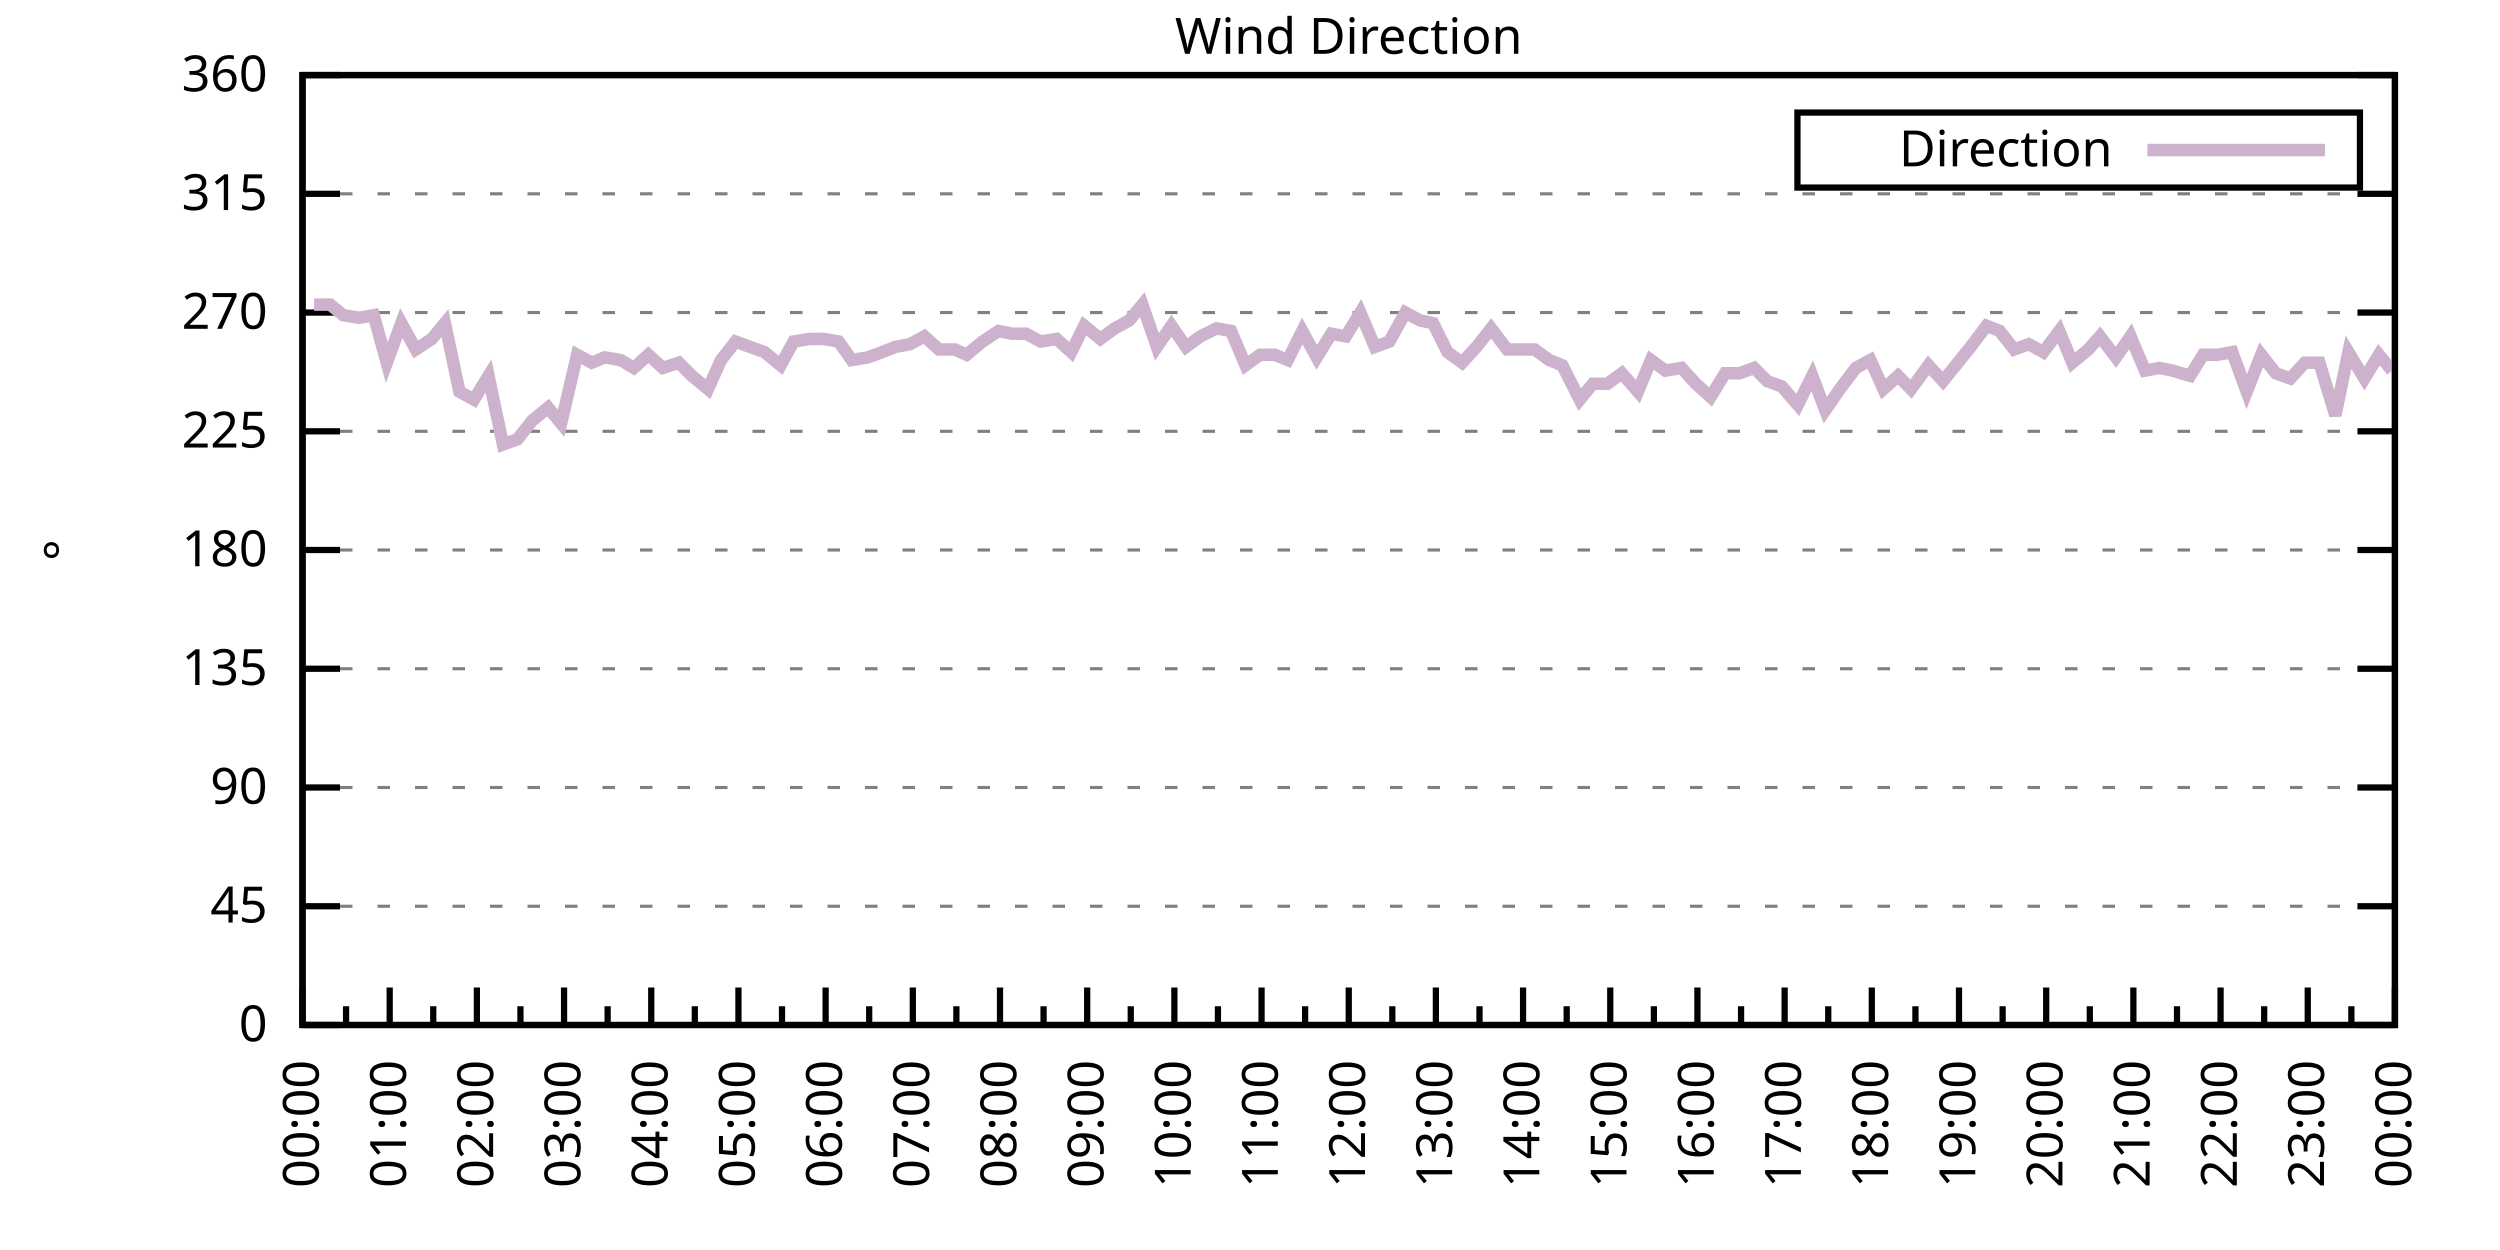
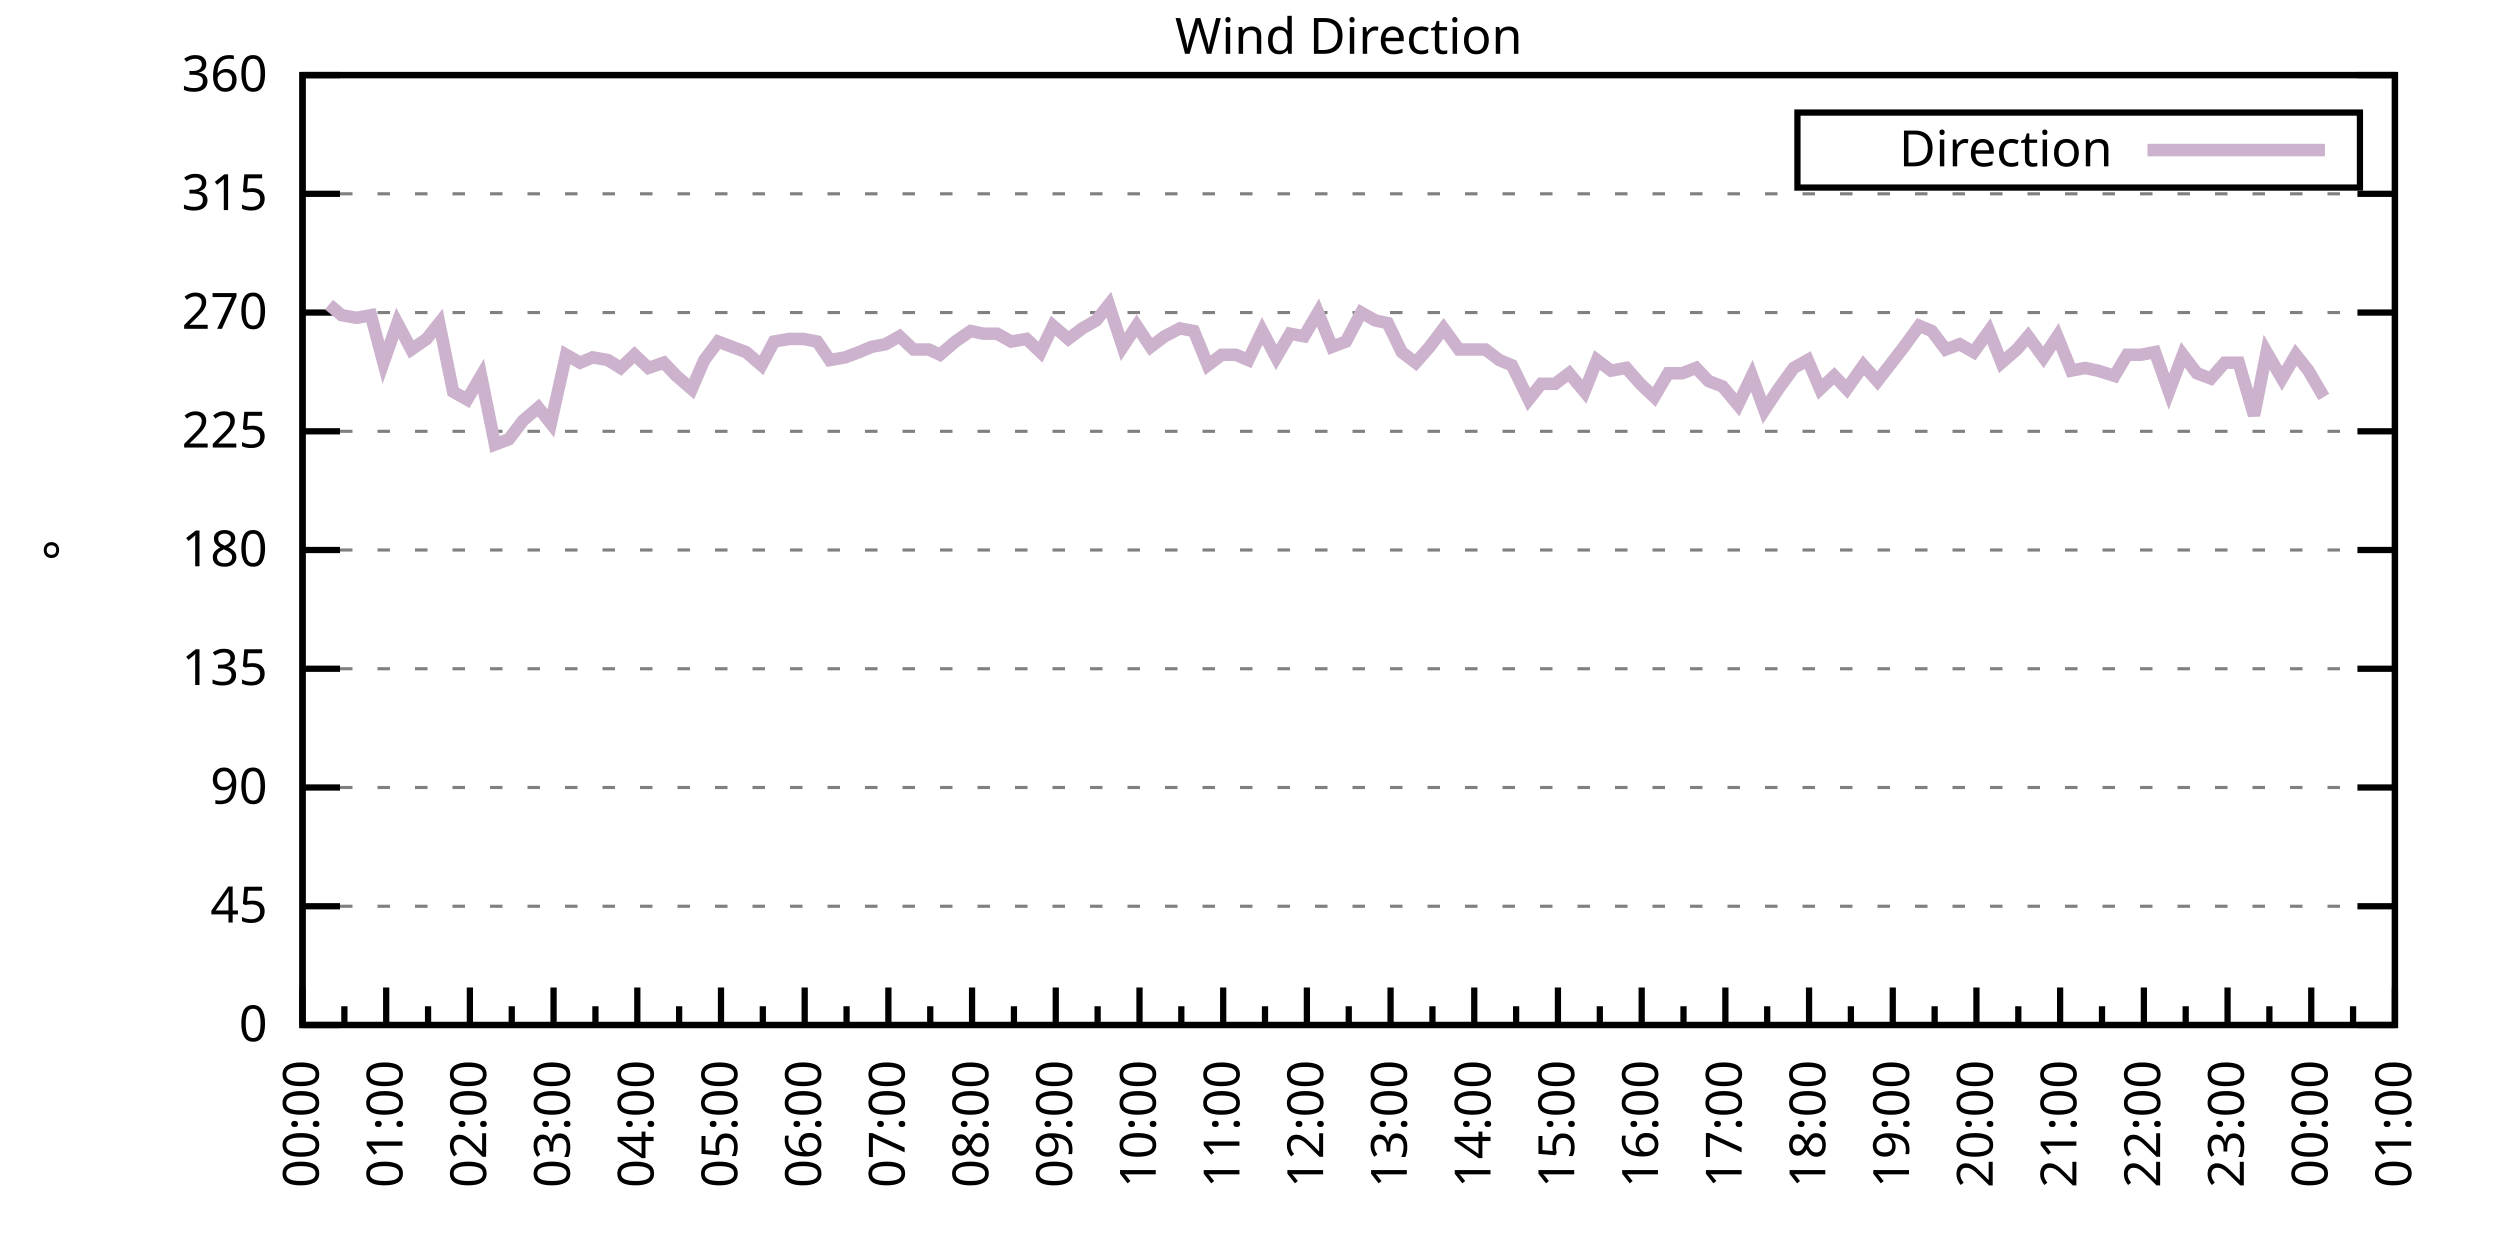
<svg xmlns="http://www.w3.org/2000/svg" xmlns:xlink="http://www.w3.org/1999/xlink" width="400" height="200" viewBox="0 0 400 200">
  <g id="gnuplot_canvas">
    <rect x="0" y="0" width="400" height="200" fill="none" />
    <defs>
      <circle id="gpDot" r="0.5" stroke-width="0.5" stroke="currentColor" />
      <path id="gpPt0" stroke-width="0.333" stroke="currentColor" d="M-1,0 h2 M0,-1 v2" />
      <path id="gpPt1" stroke-width="0.333" stroke="currentColor" d="M-1,-1 L1,1 M1,-1 L-1,1" />
      <path id="gpPt2" stroke-width="0.333" stroke="currentColor" d="M-1,0 L1,0 M0,-1 L0,1 M-1,-1 L1,1 M-1,1 L1,-1" />
      <rect id="gpPt3" stroke-width="0.333" stroke="currentColor" x="-1" y="-1" width="2" height="2" />
      <rect id="gpPt4" stroke-width="0.333" stroke="currentColor" fill="currentColor" x="-1" y="-1" width="2" height="2" />
      <circle id="gpPt5" stroke-width="0.333" stroke="currentColor" cx="0" cy="0" r="1" />
      <use xlink:href="#gpPt5" id="gpPt6" fill="currentColor" stroke="none" />
      <path id="gpPt7" stroke-width="0.333" stroke="currentColor" d="M0,-1.33 L-1.33,0.67 L1.33,0.67 z" />
      <use xlink:href="#gpPt7" id="gpPt8" fill="currentColor" stroke="none" />
      <use xlink:href="#gpPt7" id="gpPt9" stroke="currentColor" transform="rotate(180)" />
      <use xlink:href="#gpPt9" id="gpPt10" fill="currentColor" stroke="none" />
      <use xlink:href="#gpPt3" id="gpPt11" stroke="currentColor" transform="rotate(45)" />
      <use xlink:href="#gpPt11" id="gpPt12" fill="currentColor" stroke="none" />
      <path id="gpPt13" stroke-width="0.333" stroke="currentColor" d="M0,1.330 L1.265,0.411 L0.782,-1.067 L-0.782,-1.076 L-1.265,0.411 z" />
      <use xlink:href="#gpPt13" id="gpPt14" fill="currentColor" stroke="none" />
      <filter id="textbox" filterUnits="objectBoundingBox" x="0" y="0" height="1" width="1">
        <feFlood flood-color="white" flood-opacity="1" result="bgnd" />
        <feComposite in="SourceGraphic" in2="bgnd" operator="atop" />
      </filter>
      <filter id="greybox" filterUnits="objectBoundingBox" x="0" y="0" height="1" width="1">
        <feFlood flood-color="lightgrey" flood-opacity="1" result="grey" />
        <feComposite in="SourceGraphic" in2="grey" operator="atop" />
      </filter>
    </defs>
    <g fill="none" color="white" stroke="currentColor" stroke-width="1.00" stroke-linecap="butt" stroke-linejoin="miter">
</g>
    <g fill="none" color="black" stroke="currentColor" stroke-width="1.00" stroke-linecap="butt" stroke-linejoin="miter">
      <g stroke="none" shape-rendering="crispEdges">
        <polygon fill="rgb(255, 255, 255)" points="48.40,164.00 383.18,164.00 383.18,12.02 48.40,12.02 " />
      </g>
    </g>
    <g fill="none" color="black" stroke="currentColor" stroke-width="1.00" stroke-linecap="butt" stroke-linejoin="miter">
</g>
    <g fill="none" color="black" stroke="black" stroke-width="0.50" stroke-linecap="butt" stroke-linejoin="miter">
</g>
    <g fill="none" color="gray" stroke="currentColor" stroke-width="0.50" stroke-linecap="butt" stroke-linejoin="miter">
      <path stroke="gray" stroke-dasharray="2,4" class="gridline" d="M48.40,164.00 L383.19,164.00  " />
    </g>
    <g fill="none" color="gray" stroke="gray" stroke-width="1.00" stroke-linecap="butt" stroke-linejoin="miter">
</g>
    <g fill="none" color="black" stroke="currentColor" stroke-width="1.00" stroke-linecap="butt" stroke-linejoin="miter">
      <path stroke="black" d="M48.40,164.00 L54.40,164.00 M383.19,164.00 L377.19,164.00  " />
      <g transform="translate(42.80,166.60)" stroke="none" fill="black" font-family="Sans" font-size="8.00" text-anchor="end">
        <text>
          <tspan font-family="Sans"> 0</tspan>
        </text>
      </g>
    </g>
    <g fill="none" color="black" stroke="currentColor" stroke-width="1.00" stroke-linecap="butt" stroke-linejoin="miter">
</g>
    <g fill="none" color="black" stroke="black" stroke-width="0.50" stroke-linecap="butt" stroke-linejoin="miter">
</g>
    <g fill="none" color="gray" stroke="currentColor" stroke-width="0.50" stroke-linecap="butt" stroke-linejoin="miter">
      <path stroke="gray" stroke-dasharray="2,4" class="gridline" d="M48.40,145.00 L383.19,145.00  " />
    </g>
    <g fill="none" color="gray" stroke="gray" stroke-width="1.00" stroke-linecap="butt" stroke-linejoin="miter">
</g>
    <g fill="none" color="black" stroke="currentColor" stroke-width="1.00" stroke-linecap="butt" stroke-linejoin="miter">
      <path stroke="black" d="M48.40,145.00 L54.40,145.00 M383.19,145.00 L377.19,145.00  " />
      <g transform="translate(42.80,147.60)" stroke="none" fill="black" font-family="Sans" font-size="8.00" text-anchor="end">
        <text>
          <tspan font-family="Sans"> 45</tspan>
        </text>
      </g>
    </g>
    <g fill="none" color="black" stroke="currentColor" stroke-width="1.00" stroke-linecap="butt" stroke-linejoin="miter">
</g>
    <g fill="none" color="black" stroke="black" stroke-width="0.50" stroke-linecap="butt" stroke-linejoin="miter">
</g>
    <g fill="none" color="gray" stroke="currentColor" stroke-width="0.50" stroke-linecap="butt" stroke-linejoin="miter">
      <path stroke="gray" stroke-dasharray="2,4" class="gridline" d="M48.40,126.00 L383.19,126.00  " />
    </g>
    <g fill="none" color="gray" stroke="gray" stroke-width="1.00" stroke-linecap="butt" stroke-linejoin="miter">
</g>
    <g fill="none" color="black" stroke="currentColor" stroke-width="1.00" stroke-linecap="butt" stroke-linejoin="miter">
      <path stroke="black" d="M48.40,126.00 L54.40,126.00 M383.19,126.00 L377.19,126.00  " />
      <g transform="translate(42.80,128.60)" stroke="none" fill="black" font-family="Sans" font-size="8.00" text-anchor="end">
        <text>
          <tspan font-family="Sans"> 90</tspan>
        </text>
      </g>
    </g>
    <g fill="none" color="black" stroke="currentColor" stroke-width="1.00" stroke-linecap="butt" stroke-linejoin="miter">
</g>
    <g fill="none" color="black" stroke="black" stroke-width="0.50" stroke-linecap="butt" stroke-linejoin="miter">
</g>
    <g fill="none" color="gray" stroke="currentColor" stroke-width="0.50" stroke-linecap="butt" stroke-linejoin="miter">
      <path stroke="gray" stroke-dasharray="2,4" class="gridline" d="M48.40,107.00 L383.19,107.00  " />
    </g>
    <g fill="none" color="gray" stroke="gray" stroke-width="1.00" stroke-linecap="butt" stroke-linejoin="miter">
</g>
    <g fill="none" color="black" stroke="currentColor" stroke-width="1.00" stroke-linecap="butt" stroke-linejoin="miter">
      <path stroke="black" d="M48.40,107.00 L54.40,107.00 M383.19,107.00 L377.19,107.00  " />
      <g transform="translate(42.80,109.60)" stroke="none" fill="black" font-family="Sans" font-size="8.00" text-anchor="end">
        <text>
          <tspan font-family="Sans"> 135</tspan>
        </text>
      </g>
    </g>
    <g fill="none" color="black" stroke="currentColor" stroke-width="1.00" stroke-linecap="butt" stroke-linejoin="miter">
</g>
    <g fill="none" color="black" stroke="black" stroke-width="0.50" stroke-linecap="butt" stroke-linejoin="miter">
</g>
    <g fill="none" color="gray" stroke="currentColor" stroke-width="0.50" stroke-linecap="butt" stroke-linejoin="miter">
      <path stroke="gray" stroke-dasharray="2,4" class="gridline" d="M48.40,88.00 L383.19,88.00  " />
    </g>
    <g fill="none" color="gray" stroke="gray" stroke-width="1.00" stroke-linecap="butt" stroke-linejoin="miter">
</g>
    <g fill="none" color="black" stroke="currentColor" stroke-width="1.00" stroke-linecap="butt" stroke-linejoin="miter">
      <path stroke="black" d="M48.40,88.00 L54.40,88.00 M383.19,88.00 L377.19,88.00  " />
      <g transform="translate(42.80,90.60)" stroke="none" fill="black" font-family="Sans" font-size="8.00" text-anchor="end">
        <text>
          <tspan font-family="Sans"> 180</tspan>
        </text>
      </g>
    </g>
    <g fill="none" color="black" stroke="currentColor" stroke-width="1.00" stroke-linecap="butt" stroke-linejoin="miter">
</g>
    <g fill="none" color="black" stroke="black" stroke-width="0.50" stroke-linecap="butt" stroke-linejoin="miter">
</g>
    <g fill="none" color="gray" stroke="currentColor" stroke-width="0.50" stroke-linecap="butt" stroke-linejoin="miter">
      <path stroke="gray" stroke-dasharray="2,4" class="gridline" d="M48.40,69.01 L383.19,69.01  " />
    </g>
    <g fill="none" color="gray" stroke="gray" stroke-width="1.00" stroke-linecap="butt" stroke-linejoin="miter">
</g>
    <g fill="none" color="black" stroke="currentColor" stroke-width="1.00" stroke-linecap="butt" stroke-linejoin="miter">
      <path stroke="black" d="M48.40,69.01 L54.40,69.01 M383.19,69.01 L377.19,69.01  " />
      <g transform="translate(42.80,71.61)" stroke="none" fill="black" font-family="Sans" font-size="8.00" text-anchor="end">
        <text>
          <tspan font-family="Sans"> 225</tspan>
        </text>
      </g>
    </g>
    <g fill="none" color="black" stroke="currentColor" stroke-width="1.00" stroke-linecap="butt" stroke-linejoin="miter">
</g>
    <g fill="none" color="black" stroke="black" stroke-width="0.50" stroke-linecap="butt" stroke-linejoin="miter">
</g>
    <g fill="none" color="gray" stroke="currentColor" stroke-width="0.50" stroke-linecap="butt" stroke-linejoin="miter">
      <path stroke="gray" stroke-dasharray="2,4" class="gridline" d="M48.40,50.01 L383.19,50.01  " />
    </g>
    <g fill="none" color="gray" stroke="gray" stroke-width="1.00" stroke-linecap="butt" stroke-linejoin="miter">
</g>
    <g fill="none" color="black" stroke="currentColor" stroke-width="1.00" stroke-linecap="butt" stroke-linejoin="miter">
      <path stroke="black" d="M48.40,50.01 L54.40,50.01 M383.19,50.01 L377.19,50.01  " />
      <g transform="translate(42.80,52.61)" stroke="none" fill="black" font-family="Sans" font-size="8.00" text-anchor="end">
        <text>
          <tspan font-family="Sans"> 270</tspan>
        </text>
      </g>
    </g>
    <g fill="none" color="black" stroke="currentColor" stroke-width="1.00" stroke-linecap="butt" stroke-linejoin="miter">
</g>
    <g fill="none" color="black" stroke="black" stroke-width="0.50" stroke-linecap="butt" stroke-linejoin="miter">
</g>
    <g fill="none" color="gray" stroke="currentColor" stroke-width="0.50" stroke-linecap="butt" stroke-linejoin="miter">
      <path stroke="gray" stroke-dasharray="2,4" class="gridline" d="M48.40,31.01 L383.19,31.01  " />
    </g>
    <g fill="none" color="gray" stroke="gray" stroke-width="1.00" stroke-linecap="butt" stroke-linejoin="miter">
</g>
    <g fill="none" color="black" stroke="currentColor" stroke-width="1.00" stroke-linecap="butt" stroke-linejoin="miter">
      <path stroke="black" d="M48.40,31.01 L54.40,31.01 M383.19,31.01 L377.19,31.01  " />
      <g transform="translate(42.80,33.61)" stroke="none" fill="black" font-family="Sans" font-size="8.00" text-anchor="end">
        <text>
          <tspan font-family="Sans"> 315</tspan>
        </text>
      </g>
    </g>
    <g fill="none" color="black" stroke="currentColor" stroke-width="1.00" stroke-linecap="butt" stroke-linejoin="miter">
</g>
    <g fill="none" color="black" stroke="black" stroke-width="0.50" stroke-linecap="butt" stroke-linejoin="miter">
</g>
    <g fill="none" color="gray" stroke="currentColor" stroke-width="0.50" stroke-linecap="butt" stroke-linejoin="miter">
      <path stroke="gray" stroke-dasharray="2,4" class="gridline" d="M48.40,12.01 L383.19,12.01  " />
    </g>
    <g fill="none" color="gray" stroke="gray" stroke-width="1.00" stroke-linecap="butt" stroke-linejoin="miter">
</g>
    <g fill="none" color="black" stroke="currentColor" stroke-width="1.00" stroke-linecap="butt" stroke-linejoin="miter">
      <path stroke="black" d="M48.40,12.01 L54.40,12.01 M383.19,12.01 L377.19,12.01  " />
      <g transform="translate(42.80,14.61)" stroke="none" fill="black" font-family="Sans" font-size="8.00" text-anchor="end">
        <text>
          <tspan font-family="Sans"> 360</tspan>
        </text>
      </g>
    </g>
    <g fill="none" color="black" stroke="currentColor" stroke-width="1.00" stroke-linecap="butt" stroke-linejoin="miter">
      <path stroke="black" d="M48.40,164.00 L48.40,158.00  " />
      <g transform="translate(51.00,169.60) rotate(270)" stroke="none" fill="black" font-family="Sans" font-size="8.00" text-anchor="end">
        <text>
          <tspan font-family="Sans">00:00</tspan>
        </text>
      </g>
    </g>
    <g fill="none" color="black" stroke="currentColor" stroke-width="1.00" stroke-linecap="butt" stroke-linejoin="miter">
-       <path stroke="black" d="M55.37,164.00 L55.37,161.00 M62.35,164.00 L62.35,158.00  " />
-       <g transform="translate(64.95,169.60) rotate(270)" stroke="none" fill="black" font-family="Sans" font-size="8.00" text-anchor="end">
+       <path stroke="black" d="M55.10,164.00 L55.10,161.00 M61.79,164.00 L61.79,158.00  " />
+       <g transform="translate(64.39,169.60) rotate(270)" stroke="none" fill="black" font-family="Sans" font-size="8.00" text-anchor="end">
        <text>
          <tspan font-family="Sans">01:00</tspan>
        </text>
      </g>
    </g>
    <g fill="none" color="black" stroke="currentColor" stroke-width="1.00" stroke-linecap="butt" stroke-linejoin="miter">
-       <path stroke="black" d="M69.32,164.00 L69.32,161.00 M76.30,164.00 L76.30,158.00  " />
-       <g transform="translate(78.90,169.60) rotate(270)" stroke="none" fill="black" font-family="Sans" font-size="8.00" text-anchor="end">
+       <path stroke="black" d="M68.49,164.00 L68.49,161.00 M75.18,164.00 L75.18,158.00  " />
+       <g transform="translate(77.78,169.60) rotate(270)" stroke="none" fill="black" font-family="Sans" font-size="8.00" text-anchor="end">
        <text>
          <tspan font-family="Sans">02:00</tspan>
        </text>
      </g>
    </g>
    <g fill="none" color="black" stroke="currentColor" stroke-width="1.00" stroke-linecap="butt" stroke-linejoin="miter">
-       <path stroke="black" d="M83.27,164.00 L83.27,161.00 M90.25,164.00 L90.25,158.00  " />
-       <g transform="translate(92.85,169.60) rotate(270)" stroke="none" fill="black" font-family="Sans" font-size="8.00" text-anchor="end">
+       <path stroke="black" d="M81.88,164.00 L81.88,161.00 M88.57,164.00 L88.57,158.00  " />
+       <g transform="translate(91.17,169.60) rotate(270)" stroke="none" fill="black" font-family="Sans" font-size="8.00" text-anchor="end">
        <text>
          <tspan font-family="Sans">03:00</tspan>
        </text>
      </g>
    </g>
    <g fill="none" color="black" stroke="currentColor" stroke-width="1.00" stroke-linecap="butt" stroke-linejoin="miter">
-       <path stroke="black" d="M97.22,164.00 L97.22,161.00 M104.20,164.00 L104.20,158.00  " />
-       <g transform="translate(106.80,169.60) rotate(270)" stroke="none" fill="black" font-family="Sans" font-size="8.00" text-anchor="end">
+       <path stroke="black" d="M95.27,164.00 L95.27,161.00 M101.97,164.00 L101.97,158.00  " />
+       <g transform="translate(104.57,169.60) rotate(270)" stroke="none" fill="black" font-family="Sans" font-size="8.00" text-anchor="end">
        <text>
          <tspan font-family="Sans">04:00</tspan>
        </text>
      </g>
    </g>
    <g fill="none" color="black" stroke="currentColor" stroke-width="1.00" stroke-linecap="butt" stroke-linejoin="miter">
-       <path stroke="black" d="M111.17,164.00 L111.17,161.00 M118.15,164.00 L118.15,158.00  " />
-       <g transform="translate(120.75,169.60) rotate(270)" stroke="none" fill="black" font-family="Sans" font-size="8.00" text-anchor="end">
+       <path stroke="black" d="M108.66,164.00 L108.66,161.00 M115.36,164.00 L115.36,158.00  " />
+       <g transform="translate(117.96,169.60) rotate(270)" stroke="none" fill="black" font-family="Sans" font-size="8.00" text-anchor="end">
        <text>
          <tspan font-family="Sans">05:00</tspan>
        </text>
      </g>
    </g>
    <g fill="none" color="black" stroke="currentColor" stroke-width="1.00" stroke-linecap="butt" stroke-linejoin="miter">
-       <path stroke="black" d="M125.12,164.00 L125.12,161.00 M132.10,164.00 L132.10,158.00  " />
-       <g transform="translate(134.70,169.60) rotate(270)" stroke="none" fill="black" font-family="Sans" font-size="8.00" text-anchor="end">
+       <path stroke="black" d="M122.05,164.00 L122.05,161.00 M128.75,164.00 L128.75,158.00  " />
+       <g transform="translate(131.35,169.60) rotate(270)" stroke="none" fill="black" font-family="Sans" font-size="8.00" text-anchor="end">
        <text>
          <tspan font-family="Sans">06:00</tspan>
        </text>
      </g>
    </g>
    <g fill="none" color="black" stroke="currentColor" stroke-width="1.00" stroke-linecap="butt" stroke-linejoin="miter">
-       <path stroke="black" d="M139.07,164.00 L139.07,161.00 M146.05,164.00 L146.05,158.00  " />
-       <g transform="translate(148.65,169.60) rotate(270)" stroke="none" fill="black" font-family="Sans" font-size="8.00" text-anchor="end">
+       <path stroke="black" d="M135.45,164.00 L135.45,161.00 M142.14,164.00 L142.14,158.00  " />
+       <g transform="translate(144.74,169.60) rotate(270)" stroke="none" fill="black" font-family="Sans" font-size="8.00" text-anchor="end">
        <text>
          <tspan font-family="Sans">07:00</tspan>
        </text>
      </g>
    </g>
    <g fill="none" color="black" stroke="currentColor" stroke-width="1.00" stroke-linecap="butt" stroke-linejoin="miter">
-       <path stroke="black" d="M153.02,164.00 L153.02,161.00 M160.00,164.00 L160.00,158.00  " />
-       <g transform="translate(162.60,169.60) rotate(270)" stroke="none" fill="black" font-family="Sans" font-size="8.00" text-anchor="end">
+       <path stroke="black" d="M148.84,164.00 L148.84,161.00 M155.53,164.00 L155.53,158.00  " />
+       <g transform="translate(158.13,169.60) rotate(270)" stroke="none" fill="black" font-family="Sans" font-size="8.00" text-anchor="end">
        <text>
          <tspan font-family="Sans">08:00</tspan>
        </text>
      </g>
    </g>
    <g fill="none" color="black" stroke="currentColor" stroke-width="1.00" stroke-linecap="butt" stroke-linejoin="miter">
-       <path stroke="black" d="M166.97,164.00 L166.97,161.00 M173.95,164.00 L173.95,158.00  " />
-       <g transform="translate(176.55,169.60) rotate(270)" stroke="none" fill="black" font-family="Sans" font-size="8.00" text-anchor="end">
+       <path stroke="black" d="M162.23,164.00 L162.23,161.00 M168.92,164.00 L168.92,158.00  " />
+       <g transform="translate(171.52,169.60) rotate(270)" stroke="none" fill="black" font-family="Sans" font-size="8.00" text-anchor="end">
        <text>
          <tspan font-family="Sans">09:00</tspan>
        </text>
      </g>
    </g>
    <g fill="none" color="black" stroke="currentColor" stroke-width="1.00" stroke-linecap="butt" stroke-linejoin="miter">
-       <path stroke="black" d="M180.92,164.00 L180.92,161.00 M187.90,164.00 L187.90,158.00  " />
-       <g transform="translate(190.50,169.60) rotate(270)" stroke="none" fill="black" font-family="Sans" font-size="8.00" text-anchor="end">
+       <path stroke="black" d="M175.62,164.00 L175.62,161.00 M182.32,164.00 L182.32,158.00  " />
+       <g transform="translate(184.92,169.60) rotate(270)" stroke="none" fill="black" font-family="Sans" font-size="8.00" text-anchor="end">
        <text>
          <tspan font-family="Sans">10:00</tspan>
        </text>
      </g>
    </g>
    <g fill="none" color="black" stroke="currentColor" stroke-width="1.00" stroke-linecap="butt" stroke-linejoin="miter">
-       <path stroke="black" d="M194.87,164.00 L194.87,161.00 M201.85,164.00 L201.85,158.00  " />
-       <g transform="translate(204.45,169.60) rotate(270)" stroke="none" fill="black" font-family="Sans" font-size="8.00" text-anchor="end">
+       <path stroke="black" d="M189.01,164.00 L189.01,161.00 M195.71,164.00 L195.71,158.00  " />
+       <g transform="translate(198.31,169.60) rotate(270)" stroke="none" fill="black" font-family="Sans" font-size="8.00" text-anchor="end">
        <text>
          <tspan font-family="Sans">11:00</tspan>
        </text>
      </g>
    </g>
    <g fill="none" color="black" stroke="currentColor" stroke-width="1.00" stroke-linecap="butt" stroke-linejoin="miter">
-       <path stroke="black" d="M208.82,164.00 L208.82,161.00 M215.80,164.00 L215.80,158.00  " />
-       <g transform="translate(218.40,169.60) rotate(270)" stroke="none" fill="black" font-family="Sans" font-size="8.00" text-anchor="end">
+       <path stroke="black" d="M202.40,164.00 L202.40,161.00 M209.10,164.00 L209.10,158.00  " />
+       <g transform="translate(211.70,169.60) rotate(270)" stroke="none" fill="black" font-family="Sans" font-size="8.00" text-anchor="end">
        <text>
          <tspan font-family="Sans">12:00</tspan>
        </text>
      </g>
    </g>
    <g fill="none" color="black" stroke="currentColor" stroke-width="1.00" stroke-linecap="butt" stroke-linejoin="miter">
-       <path stroke="black" d="M222.77,164.00 L222.77,161.00 M229.74,164.00 L229.74,158.00  " />
-       <g transform="translate(232.34,169.60) rotate(270)" stroke="none" fill="black" font-family="Sans" font-size="8.00" text-anchor="end">
+       <path stroke="black" d="M215.80,164.00 L215.80,161.00 M222.49,164.00 L222.49,158.00  " />
+       <g transform="translate(225.09,169.60) rotate(270)" stroke="none" fill="black" font-family="Sans" font-size="8.00" text-anchor="end">
        <text>
          <tspan font-family="Sans">13:00</tspan>
        </text>
      </g>
    </g>
    <g fill="none" color="black" stroke="currentColor" stroke-width="1.00" stroke-linecap="butt" stroke-linejoin="miter">
-       <path stroke="black" d="M236.72,164.00 L236.72,161.00 M243.69,164.00 L243.69,158.00  " />
-       <g transform="translate(246.29,169.60) rotate(270)" stroke="none" fill="black" font-family="Sans" font-size="8.00" text-anchor="end">
+       <path stroke="black" d="M229.19,164.00 L229.19,161.00 M235.88,164.00 L235.88,158.00  " />
+       <g transform="translate(238.48,169.60) rotate(270)" stroke="none" fill="black" font-family="Sans" font-size="8.00" text-anchor="end">
        <text>
          <tspan font-family="Sans">14:00</tspan>
        </text>
      </g>
    </g>
    <g fill="none" color="black" stroke="currentColor" stroke-width="1.00" stroke-linecap="butt" stroke-linejoin="miter">
-       <path stroke="black" d="M250.67,164.00 L250.67,161.00 M257.64,164.00 L257.64,158.00  " />
-       <g transform="translate(260.24,169.60) rotate(270)" stroke="none" fill="black" font-family="Sans" font-size="8.00" text-anchor="end">
+       <path stroke="black" d="M242.58,164.00 L242.58,161.00 M249.27,164.00 L249.27,158.00  " />
+       <g transform="translate(251.87,169.60) rotate(270)" stroke="none" fill="black" font-family="Sans" font-size="8.00" text-anchor="end">
        <text>
          <tspan font-family="Sans">15:00</tspan>
        </text>
      </g>
    </g>
    <g fill="none" color="black" stroke="currentColor" stroke-width="1.00" stroke-linecap="butt" stroke-linejoin="miter">
-       <path stroke="black" d="M264.62,164.00 L264.62,161.00 M271.59,164.00 L271.59,158.00  " />
-       <g transform="translate(274.19,169.60) rotate(270)" stroke="none" fill="black" font-family="Sans" font-size="8.00" text-anchor="end">
+       <path stroke="black" d="M255.97,164.00 L255.97,161.00 M262.67,164.00 L262.67,158.00  " />
+       <g transform="translate(265.27,169.60) rotate(270)" stroke="none" fill="black" font-family="Sans" font-size="8.00" text-anchor="end">
        <text>
          <tspan font-family="Sans">16:00</tspan>
        </text>
      </g>
    </g>
    <g fill="none" color="black" stroke="currentColor" stroke-width="1.00" stroke-linecap="butt" stroke-linejoin="miter">
-       <path stroke="black" d="M278.57,164.00 L278.57,161.00 M285.54,164.00 L285.54,158.00  " />
-       <g transform="translate(288.14,169.60) rotate(270)" stroke="none" fill="black" font-family="Sans" font-size="8.00" text-anchor="end">
+       <path stroke="black" d="M269.36,164.00 L269.36,161.00 M276.06,164.00 L276.06,158.00  " />
+       <g transform="translate(278.66,169.60) rotate(270)" stroke="none" fill="black" font-family="Sans" font-size="8.00" text-anchor="end">
        <text>
          <tspan font-family="Sans">17:00</tspan>
        </text>
      </g>
    </g>
    <g fill="none" color="black" stroke="currentColor" stroke-width="1.00" stroke-linecap="butt" stroke-linejoin="miter">
-       <path stroke="black" d="M292.52,164.00 L292.52,161.00 M299.49,164.00 L299.49,158.00  " />
-       <g transform="translate(302.09,169.60) rotate(270)" stroke="none" fill="black" font-family="Sans" font-size="8.00" text-anchor="end">
+       <path stroke="black" d="M282.75,164.00 L282.75,161.00 M289.45,164.00 L289.45,158.00  " />
+       <g transform="translate(292.05,169.60) rotate(270)" stroke="none" fill="black" font-family="Sans" font-size="8.00" text-anchor="end">
        <text>
          <tspan font-family="Sans">18:00</tspan>
        </text>
      </g>
    </g>
    <g fill="none" color="black" stroke="currentColor" stroke-width="1.00" stroke-linecap="butt" stroke-linejoin="miter">
-       <path stroke="black" d="M306.47,164.00 L306.47,161.00 M313.44,164.00 L313.44,158.00  " />
-       <g transform="translate(316.04,169.60) rotate(270)" stroke="none" fill="black" font-family="Sans" font-size="8.00" text-anchor="end">
+       <path stroke="black" d="M296.14,164.00 L296.14,161.00 M302.84,164.00 L302.84,158.00  " />
+       <g transform="translate(305.44,169.60) rotate(270)" stroke="none" fill="black" font-family="Sans" font-size="8.00" text-anchor="end">
        <text>
          <tspan font-family="Sans">19:00</tspan>
        </text>
      </g>
    </g>
    <g fill="none" color="black" stroke="currentColor" stroke-width="1.00" stroke-linecap="butt" stroke-linejoin="miter">
-       <path stroke="black" d="M320.42,164.00 L320.42,161.00 M327.39,164.00 L327.39,158.00  " />
-       <g transform="translate(329.99,169.60) rotate(270)" stroke="none" fill="black" font-family="Sans" font-size="8.00" text-anchor="end">
+       <path stroke="black" d="M309.54,164.00 L309.54,161.00 M316.23,164.00 L316.23,158.00  " />
+       <g transform="translate(318.83,169.60) rotate(270)" stroke="none" fill="black" font-family="Sans" font-size="8.00" text-anchor="end">
        <text>
          <tspan font-family="Sans">20:00</tspan>
        </text>
      </g>
    </g>
    <g fill="none" color="black" stroke="currentColor" stroke-width="1.00" stroke-linecap="butt" stroke-linejoin="miter">
-       <path stroke="black" d="M334.37,164.00 L334.37,161.00 M341.34,164.00 L341.34,158.00  " />
-       <g transform="translate(343.94,169.60) rotate(270)" stroke="none" fill="black" font-family="Sans" font-size="8.00" text-anchor="end">
+       <path stroke="black" d="M322.93,164.00 L322.93,161.00 M329.62,164.00 L329.62,158.00  " />
+       <g transform="translate(332.22,169.60) rotate(270)" stroke="none" fill="black" font-family="Sans" font-size="8.00" text-anchor="end">
        <text>
          <tspan font-family="Sans">21:00</tspan>
        </text>
      </g>
    </g>
    <g fill="none" color="black" stroke="currentColor" stroke-width="1.00" stroke-linecap="butt" stroke-linejoin="miter">
-       <path stroke="black" d="M348.32,164.00 L348.32,161.00 M355.29,164.00 L355.29,158.00  " />
-       <g transform="translate(357.89,169.60) rotate(270)" stroke="none" fill="black" font-family="Sans" font-size="8.00" text-anchor="end">
+       <path stroke="black" d="M336.32,164.00 L336.32,161.00 M343.02,164.00 L343.02,158.00  " />
+       <g transform="translate(345.62,169.60) rotate(270)" stroke="none" fill="black" font-family="Sans" font-size="8.00" text-anchor="end">
        <text>
          <tspan font-family="Sans">22:00</tspan>
        </text>
      </g>
    </g>
    <g fill="none" color="black" stroke="currentColor" stroke-width="1.00" stroke-linecap="butt" stroke-linejoin="miter">
-       <path stroke="black" d="M362.27,164.00 L362.27,161.00 M369.24,164.00 L369.24,158.00  " />
-       <g transform="translate(371.84,169.60) rotate(270)" stroke="none" fill="black" font-family="Sans" font-size="8.00" text-anchor="end">
+       <path stroke="black" d="M349.71,164.00 L349.71,161.00 M356.41,164.00 L356.41,158.00  " />
+       <g transform="translate(359.01,169.60) rotate(270)" stroke="none" fill="black" font-family="Sans" font-size="8.00" text-anchor="end">
        <text>
          <tspan font-family="Sans">23:00</tspan>
        </text>
      </g>
    </g>
    <g fill="none" color="black" stroke="currentColor" stroke-width="1.00" stroke-linecap="butt" stroke-linejoin="miter">
-       <path stroke="black" d="M376.22,164.00 L376.22,161.00 M383.19,164.00 L383.19,158.00  " />
+       <path stroke="black" d="M363.10,164.00 L363.10,161.00 M369.80,164.00 L369.80,158.00  " />
+       <g transform="translate(372.40,169.60) rotate(270)" stroke="none" fill="black" font-family="Sans" font-size="8.00" text-anchor="end">
+         <text>
+           <tspan font-family="Sans">00:00</tspan>
+         </text>
+       </g>
+     </g>
+     <g fill="none" color="black" stroke="currentColor" stroke-width="1.00" stroke-linecap="butt" stroke-linejoin="miter">
+       <path stroke="black" d="M376.49,164.00 L376.49,161.00 M383.19,164.00 L383.19,158.00  " />
      <g transform="translate(385.79,169.60) rotate(270)" stroke="none" fill="black" font-family="Sans" font-size="8.00" text-anchor="end">
        <text>
-           <tspan font-family="Sans">00:00</tspan>
+           <tspan font-family="Sans">01:00</tspan>
        </text>
      </g>
    </g>
    <g fill="none" color="black" stroke="currentColor" stroke-width="1.00" stroke-linecap="butt" stroke-linejoin="miter">
</g>
    <g fill="none" color="black" stroke="currentColor" stroke-width="1.00" stroke-linecap="butt" stroke-linejoin="miter">
      <path stroke="black" d="M48.40,12.01 L48.40,164.00 L383.19,164.00 L383.19,12.01 L48.40,12.01 Z  " />
    </g>
    <g fill="none" color="black" stroke="currentColor" stroke-width="1.00" stroke-linecap="butt" stroke-linejoin="miter">
      <g transform="translate(12.80,88.01) rotate(270)" stroke="none" fill="black" font-family="Sans" font-size="8.00" text-anchor="middle">
        <text>
          <tspan font-family="Sans">°</tspan>
        </text>
      </g>
    </g>
    <g fill="none" color="black" stroke="currentColor" stroke-width="1.00" stroke-linecap="butt" stroke-linejoin="miter">
</g>
    <g fill="none" color="black" stroke="currentColor" stroke-width="1.00" stroke-linecap="butt" stroke-linejoin="miter">
      <path stroke="black" d="M287.59,30.01 L287.59,18.01 L377.59,18.01 L377.59,30.01 L287.59,30.01 Z  " />
    </g>
    <g id="Wind_direction_plot_1">
      <g fill="none" color="white" stroke="black" stroke-width="2.00" stroke-linecap="butt" stroke-linejoin="miter">
</g>
      <g fill="none" color="black" stroke="currentColor" stroke-width="2.00" stroke-linecap="butt" stroke-linejoin="miter">
        <g transform="translate(337.99,26.61)" stroke="none" fill="black" font-family="Sans" font-size="8.00" text-anchor="end">
          <text>
            <tspan font-family="Sans">Direction</tspan>
          </text>
        </g>
      </g>
      <g fill="none" color="black" stroke="currentColor" stroke-width="2.00" stroke-linecap="butt" stroke-linejoin="miter">
-         <path stroke="rgb(204, 178, 204)" d="M343.59,24.01 L371.99,24.01 M50.26,48.74 L52.82,48.74 L54.91,50.43 L57.47,50.85 L59.79,50.43 L61.88,58.03   L64.21,51.70 L66.53,55.92 L69.09,54.23 L71.18,51.70 L73.51,62.67 L75.83,63.94 L78.16,60.14 L80.48,71.12   L82.81,70.27 L85.13,67.32 L87.69,65.21 L89.78,67.74 L92.34,56.76 L94.67,58.03 L96.76,57.18 L99.32,57.61   L101.41,58.87 L103.73,56.76 L106.06,58.87 L108.62,58.03 L110.71,60.14 L113.27,62.25 L115.36,57.61 L117.68,54.65   L120.01,55.50 L122.33,56.34 L124.89,58.45 L126.98,54.65 L129.54,54.23 L131.87,54.23 L134.19,54.65 L136.28,57.61   L138.84,57.18 L141.16,56.34 L143.26,55.50 L145.58,55.07 L147.91,53.81 L150.23,55.92 L152.79,55.92 L154.65,56.76   L157.21,54.65 L159.76,52.96 L161.86,53.39 L164.18,53.39 L166.51,54.65 L169.06,54.23 L171.39,56.34 L173.48,52.12   L176.04,54.23 L178.36,52.54 L180.69,51.27 L182.78,48.74 L185.11,55.50 L187.43,52.12 L189.76,55.50 L192.08,53.81   L194.64,52.54 L196.96,52.96 L199.29,58.45 L201.61,56.76 L203.94,56.76 L206.03,57.61 L208.36,52.96 L210.68,57.18   L213.01,53.39 L215.33,53.81 L217.65,50.01 L219.98,55.50 L222.30,54.65 L224.86,50.01 L227.19,51.27 L229.28,51.70   L231.60,56.34 L233.93,58.03 L236.25,55.50 L238.58,52.54 L241.14,55.92 L243.23,55.92 L245.55,55.92 L247.88,57.61   L249.97,58.45 L252.76,63.94 L254.85,61.41 L257.18,61.41 L259.50,59.72 L262.06,62.67 L264.15,57.61 L266.48,59.30   L269.04,58.87 L271.36,61.41 L273.69,63.52 L276.01,59.72 L278.34,59.72 L280.66,58.87 L282.75,60.98 L285.08,61.83   L287.64,64.78 L289.96,60.14 L292.05,65.63 L294.38,62.25 L296.94,58.87 L299.26,57.61 L301.35,62.25 L303.68,60.14   L305.77,62.25 L308.56,58.45 L310.88,60.98 L315.30,55.50 L317.86,52.12 L319.95,52.96 L322.28,55.92 L324.60,55.07   L326.93,56.34 L329.48,52.96 L331.58,58.03 L334.13,55.92 L335.99,53.81 L338.55,57.18 L340.88,53.81 L343.20,59.30   L345.53,58.87 L347.62,59.30 L350.41,60.14 L352.50,56.76 L354.83,56.76 L357.15,56.34 L359.48,62.67 L361.80,56.76   L364.13,59.72 L366.45,60.56 L368.78,58.03 L371.10,58.03 L373.66,66.47 L375.75,56.34 L378.31,60.56 L380.63,56.76   L382.73,59.30  " />
+         <path stroke="rgb(204, 178, 204)" d="M343.59,24.01 L371.99,24.01 M52.64,48.74 L54.65,50.43 L57.10,50.85 L59.34,50.43 L61.35,58.03 L63.58,51.70   L65.81,55.92 L68.26,54.23 L70.27,51.70 L72.50,62.67 L74.74,63.94 L76.97,60.14 L79.20,71.12 L81.43,70.27   L83.66,67.32 L86.12,65.21 L88.13,67.74 L90.58,56.76 L92.82,58.03 L94.82,57.18 L97.28,57.61 L99.29,58.87   L101.52,56.76 L103.75,58.87 L106.21,58.03 L108.22,60.14 L110.67,62.25 L112.68,57.61 L114.91,54.65 L117.14,55.50   L119.38,56.34 L121.83,58.45 L123.84,54.65 L126.29,54.23 L128.53,54.23 L130.76,54.65 L132.77,57.61 L135.22,57.18   L137.45,56.34 L139.46,55.50 L141.69,55.07 L143.93,53.81 L146.16,55.92 L148.61,55.92 L150.40,56.76 L152.85,54.65   L155.31,52.96 L157.32,53.39 L159.55,53.39 L161.78,54.65 L164.24,54.23 L166.47,56.34 L168.48,52.12 L170.93,54.23   L173.17,52.54 L175.40,51.27 L177.41,48.74 L179.64,55.50 L181.87,52.12 L184.10,55.50 L186.33,53.81 L188.79,52.54   L191.02,52.96 L193.25,58.45 L195.48,56.76 L197.72,56.76 L199.73,57.61 L201.96,52.96 L204.19,57.18 L206.42,53.39   L208.65,53.81 L210.88,50.01 L213.12,55.50 L215.35,54.65 L217.80,50.01 L220.04,51.27 L222.04,51.70 L224.28,56.34   L226.51,58.03 L228.74,55.50 L230.97,52.54 L233.43,55.92 L235.44,55.92 L237.67,55.92 L239.90,57.61 L241.91,58.45   L244.59,63.94 L246.60,61.41 L248.83,61.41 L251.06,59.72 L253.51,62.67 L255.52,57.61 L257.76,59.30 L260.21,58.87   L262.44,61.41 L264.67,63.52 L266.91,59.72 L269.14,59.72 L271.37,58.87 L273.38,60.98 L275.61,61.83 L278.07,64.78   L280.30,60.14 L282.31,65.63 L284.54,62.25 L286.99,58.87 L289.23,57.61 L291.23,62.25 L293.47,60.14 L295.48,62.25   L298.15,58.45 L300.39,60.98 L304.63,55.50 L307.08,52.12 L309.09,52.96 L311.32,55.92 L313.55,55.07 L315.79,56.34   L318.24,52.96 L320.25,58.03 L322.70,55.92 L324.49,53.81 L326.95,57.18 L329.18,53.81 L331.41,59.30 L333.64,58.87   L335.65,59.30 L338.33,60.14 L340.34,56.76 L342.57,56.76 L344.80,56.34 L347.03,62.67 L349.26,56.76 L351.50,59.72   L353.73,60.56 L355.96,58.03 L358.19,58.03 L360.65,66.47 L362.66,56.34 L365.11,60.56 L367.34,56.76 L369.35,59.30   L371.81,63.52  " />
      </g>
    </g>
    <g fill="none" color="black" stroke="currentColor" stroke-width="2.00" stroke-linecap="butt" stroke-linejoin="miter">
</g>
    <g fill="none" color="black" stroke="black" stroke-width="1.00" stroke-linecap="butt" stroke-linejoin="miter">
</g>
    <g fill="none" color="black" stroke="currentColor" stroke-width="1.00" stroke-linecap="butt" stroke-linejoin="miter">
      <path stroke="black" d="M48.40,12.01 L48.40,164.00 L383.19,164.00 L383.19,12.01 L48.40,12.01 Z  " />
    </g>
    <g fill="none" color="black" stroke="currentColor" stroke-width="1.00" stroke-linecap="butt" stroke-linejoin="miter">
      <g transform="translate(215.79,8.61)" stroke="none" fill="black" font-family="Sans" font-size="8.00" text-anchor="middle">
        <text>
          <tspan font-family="Sans">Wind Direction</tspan>
        </text>
      </g>
    </g>
    <g fill="none" color="black" stroke="currentColor" stroke-width="1.00" stroke-linecap="butt" stroke-linejoin="miter">
</g>
  </g>
</svg>
